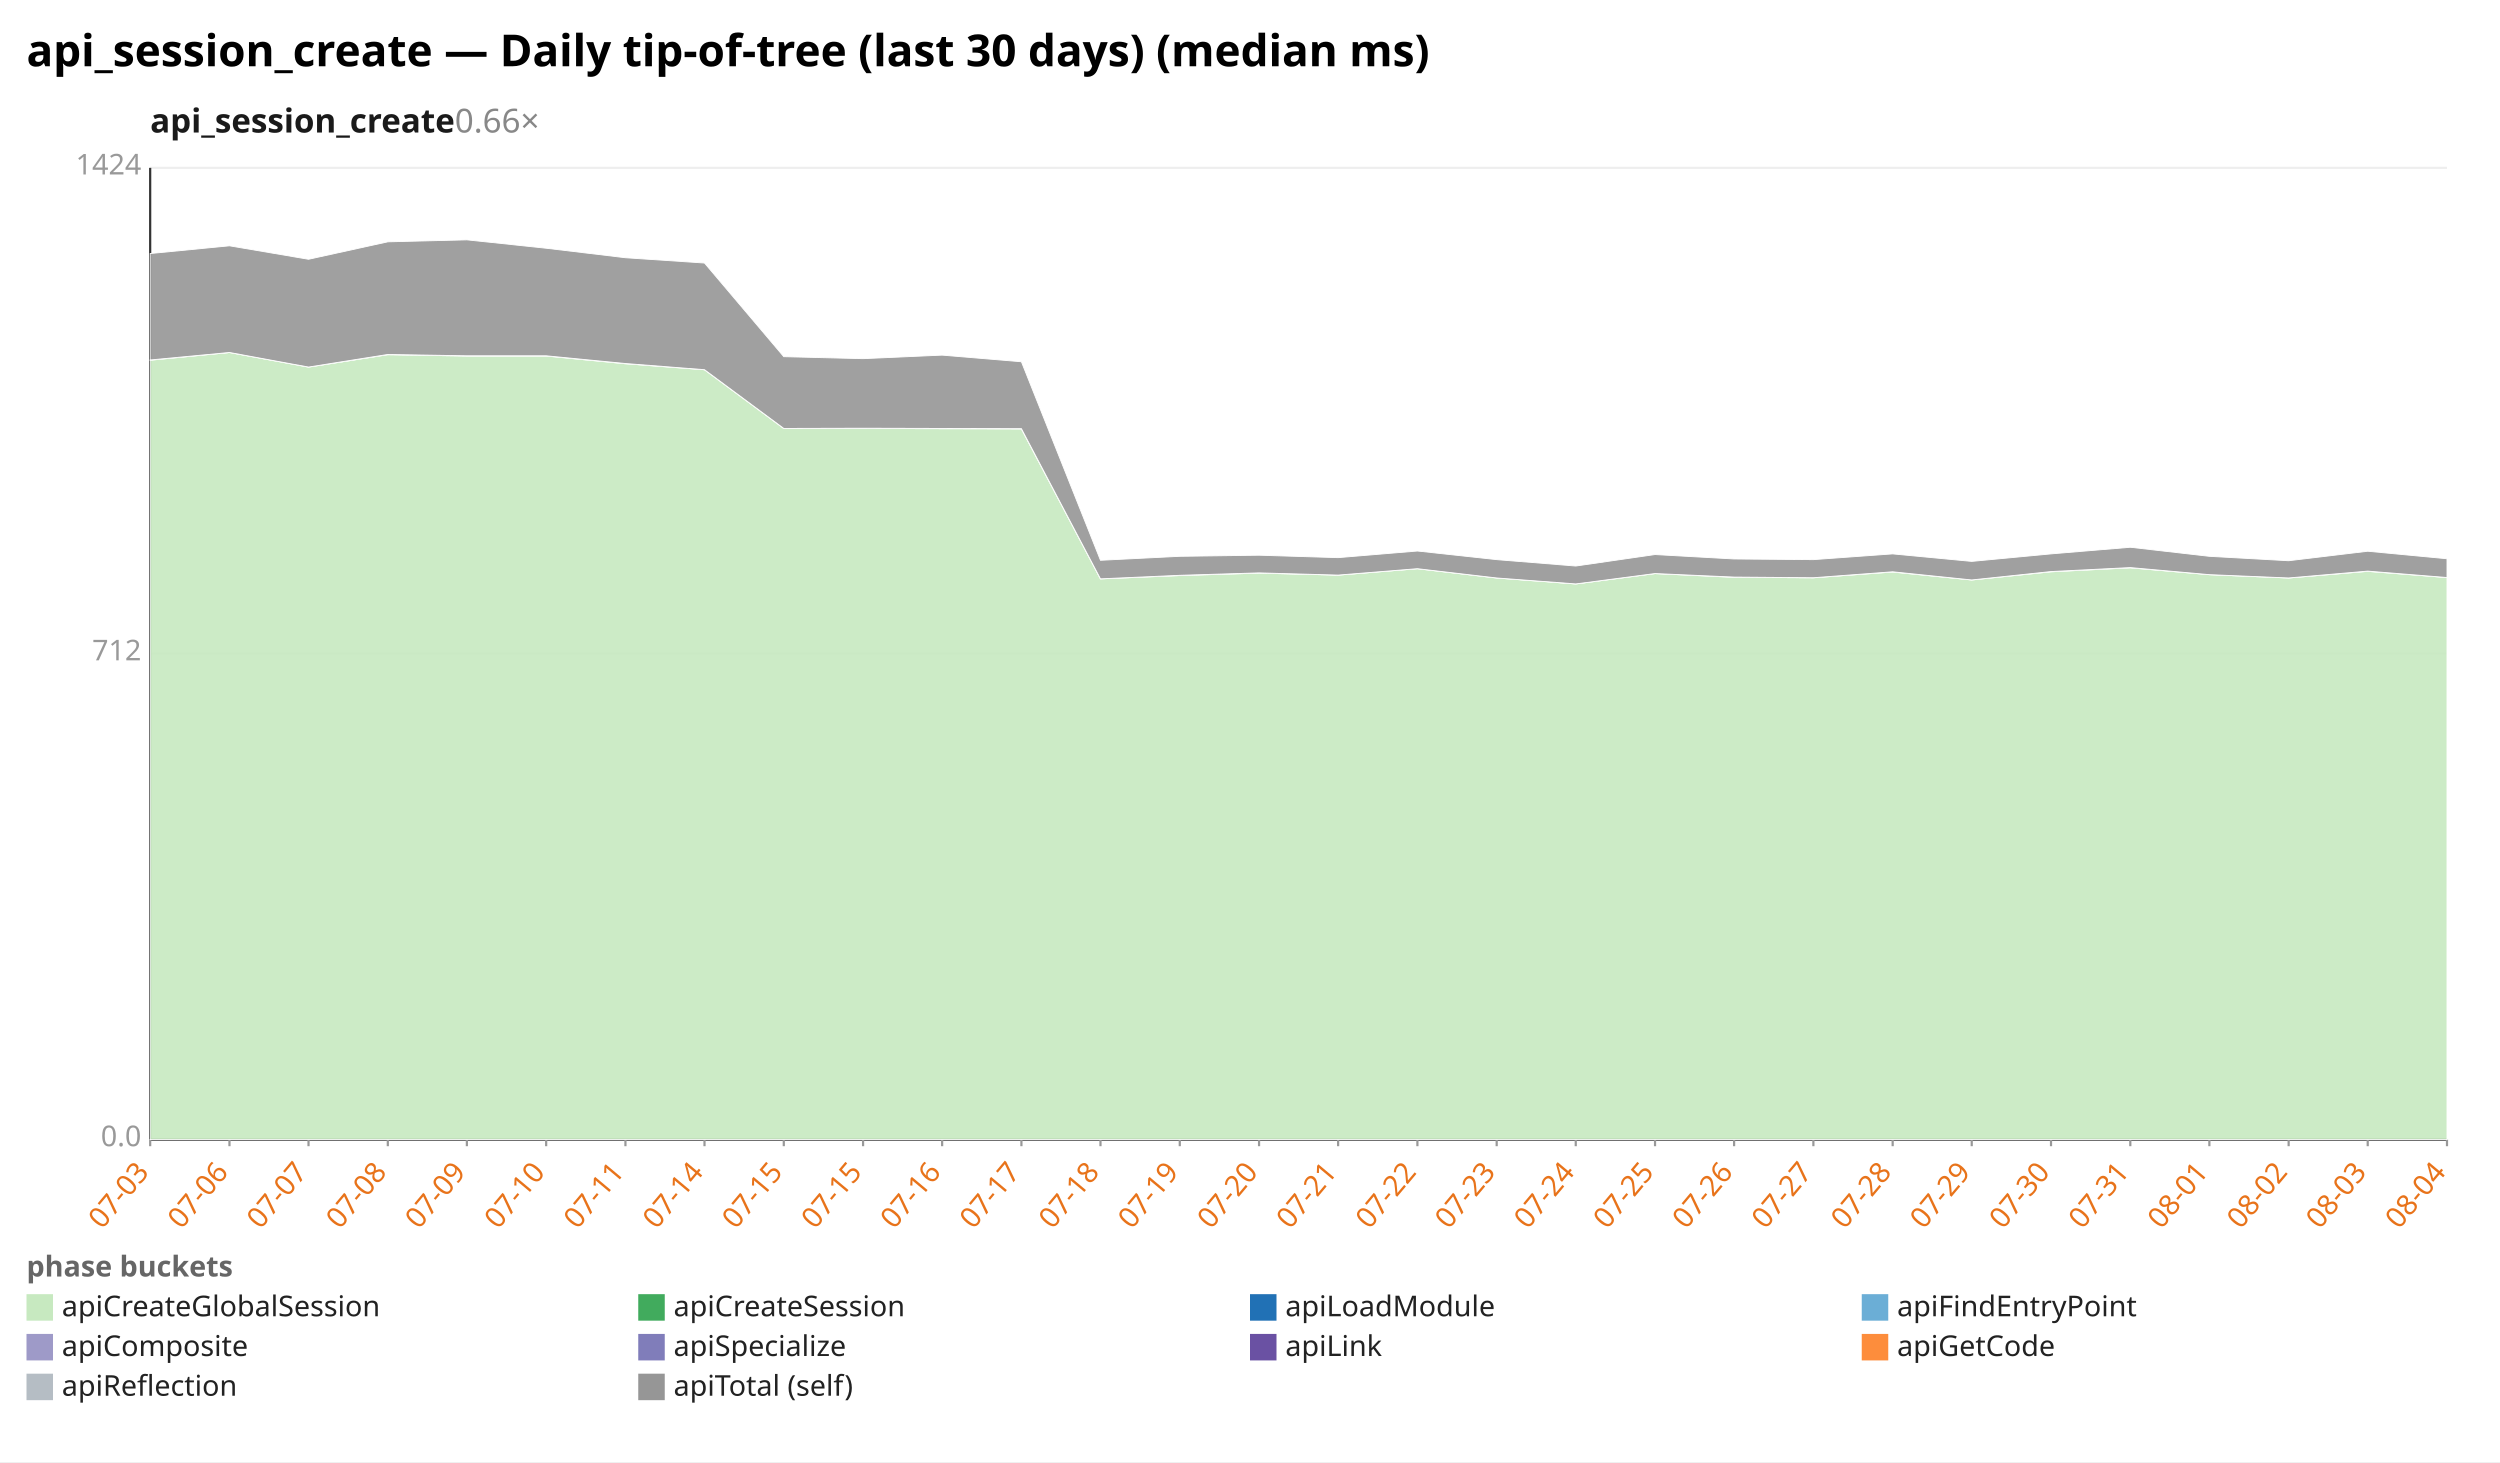
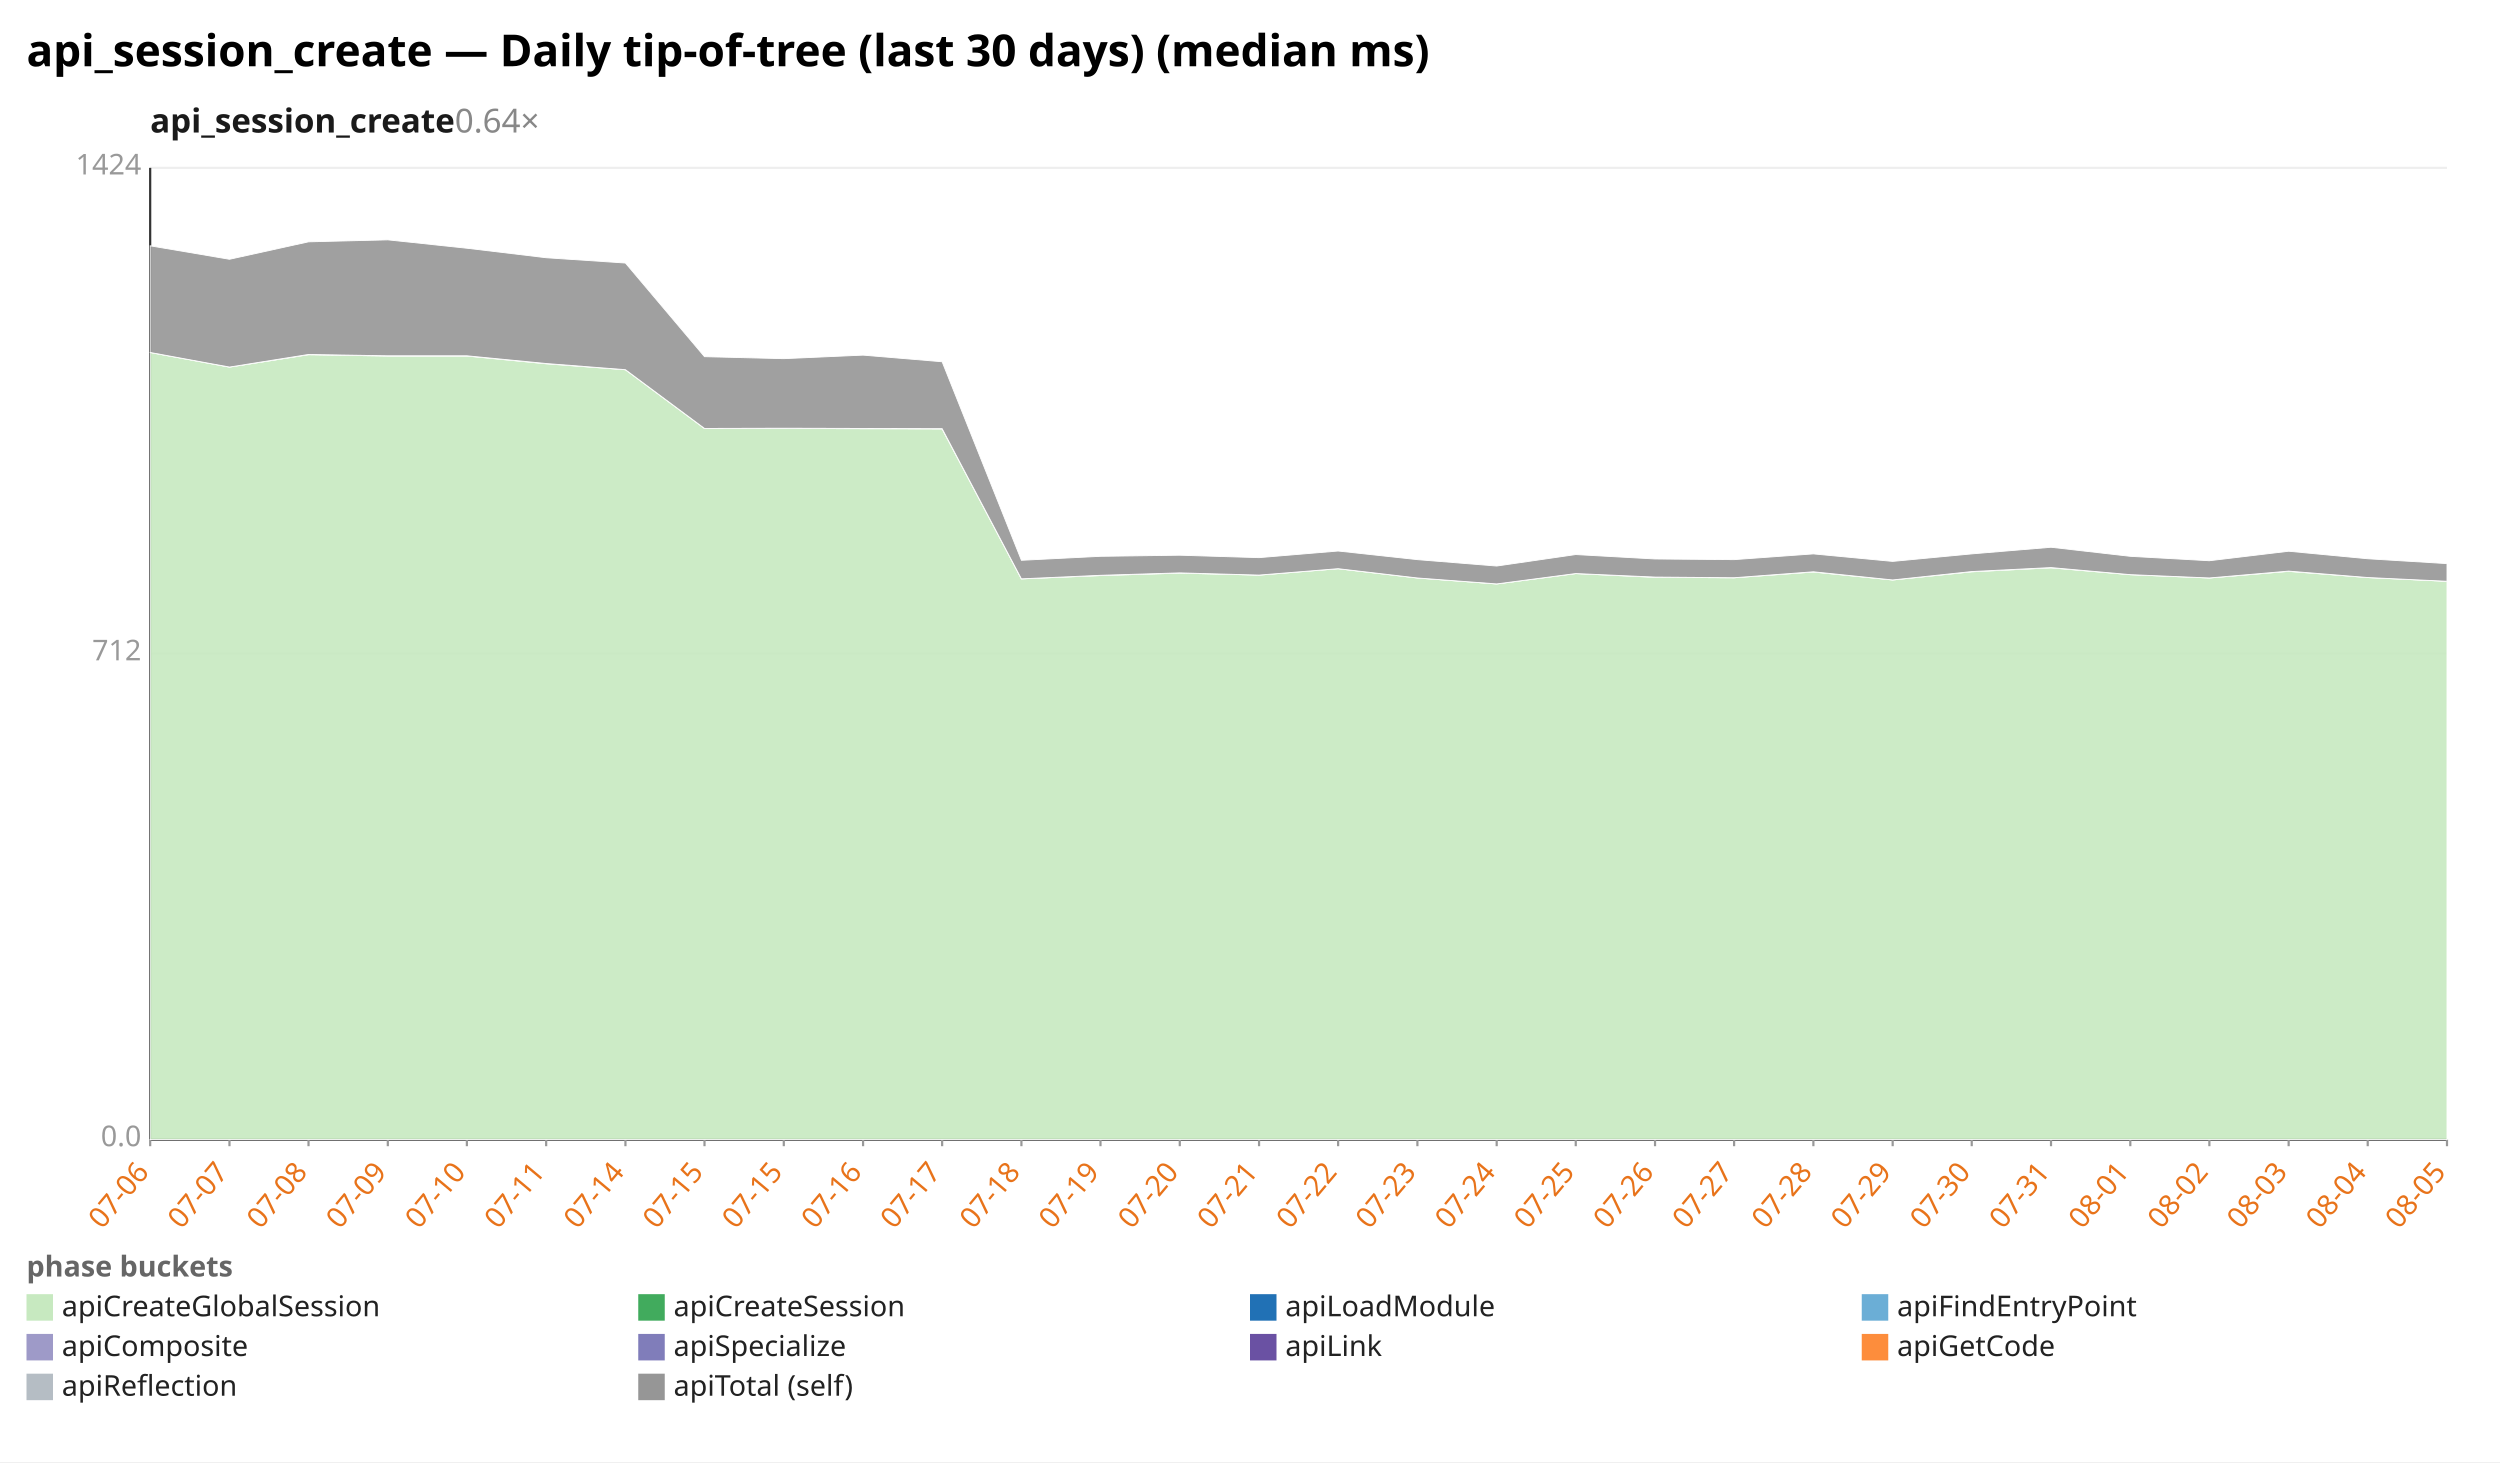
<svg xmlns="http://www.w3.org/2000/svg" width="1132" height="662" viewBox="0 0 1132 662" preserveAspectRatio="xMidYMid meet" font-family="sans-serif" font-size="13">
  <rect width="1132" height="662" fill="white" />
  <text x="12" y="30" font-size="20" font-weight="bold">api_session_create — Daily tip-of-tree (last 30 days) (median ms)</text>
-   <text x="68" y="60" font-size="15" font-weight="600" fill="#1a1a1a">api_session_create<tspan fill="#888" font-weight="400" text-decoration="none">  0.66×</tspan>
+   <text x="68" y="60" font-size="15" font-weight="600" fill="#1a1a1a">api_session_create<tspan fill="#888" font-weight="400" text-decoration="none">  0.64×</tspan>
  </text>
  <line x1="68.0" y1="516.0" x2="1108.0" y2="516.0" stroke="#eee" />
  <text x="64.0" y="519.0" text-anchor="end" fill="#999">0.0</text>
  <line x1="68.0" y1="296.0" x2="1108.0" y2="296.0" stroke="#eee" />
  <text x="64.0" y="299.0" text-anchor="end" fill="#999">712</text>
  <line x1="68.0" y1="76.0" x2="1108.0" y2="76.0" stroke="#eee" />
  <text x="64.0" y="79.0" text-anchor="end" fill="#999">1424</text>
  <line x1="68.0" y1="76.0" x2="68.0" y2="516.0" stroke="#333" />
  <line x1="68.0" y1="516.0" x2="1108.0" y2="516.0" stroke="#333" />
  <line x1="68.0" y1="516.0" x2="68.0" y2="519.0" stroke="#999" />
-   <text x="68.0" y="531.0" text-anchor="end" fill="#e8731a" transform="rotate(-50 68.0 531.0)">07-03</text>
+   <text x="68.0" y="531.0" text-anchor="end" fill="#e8731a" transform="rotate(-50 68.0 531.0)">07-06</text>
  <line x1="103.9" y1="516.0" x2="103.9" y2="519.0" stroke="#999" />
-   <text x="103.9" y="531.0" text-anchor="end" fill="#e8731a" transform="rotate(-50 103.9 531.0)">07-06</text>
+   <text x="103.9" y="531.0" text-anchor="end" fill="#e8731a" transform="rotate(-50 103.9 531.0)">07-07</text>
  <line x1="139.7" y1="516.0" x2="139.7" y2="519.0" stroke="#999" />
-   <text x="139.7" y="531.0" text-anchor="end" fill="#e8731a" transform="rotate(-50 139.7 531.0)">07-07</text>
+   <text x="139.7" y="531.0" text-anchor="end" fill="#e8731a" transform="rotate(-50 139.7 531.0)">07-08</text>
  <line x1="175.6" y1="516.0" x2="175.6" y2="519.0" stroke="#999" />
-   <text x="175.6" y="531.0" text-anchor="end" fill="#e8731a" transform="rotate(-50 175.6 531.0)">07-08</text>
+   <text x="175.6" y="531.0" text-anchor="end" fill="#e8731a" transform="rotate(-50 175.6 531.0)">07-09</text>
  <line x1="211.4" y1="516.0" x2="211.4" y2="519.0" stroke="#999" />
-   <text x="211.4" y="531.0" text-anchor="end" fill="#e8731a" transform="rotate(-50 211.4 531.0)">07-09</text>
+   <text x="211.4" y="531.0" text-anchor="end" fill="#e8731a" transform="rotate(-50 211.4 531.0)">07-10</text>
  <line x1="247.3" y1="516.0" x2="247.3" y2="519.0" stroke="#999" />
-   <text x="247.3" y="531.0" text-anchor="end" fill="#e8731a" transform="rotate(-50 247.3 531.0)">07-10</text>
+   <text x="247.3" y="531.0" text-anchor="end" fill="#e8731a" transform="rotate(-50 247.3 531.0)">07-11</text>
  <line x1="283.2" y1="516.0" x2="283.2" y2="519.0" stroke="#999" />
-   <text x="283.2" y="531.0" text-anchor="end" fill="#e8731a" transform="rotate(-50 283.2 531.0)">07-11</text>
+   <text x="283.2" y="531.0" text-anchor="end" fill="#e8731a" transform="rotate(-50 283.2 531.0)">07-14</text>
  <line x1="319.0" y1="516.0" x2="319.0" y2="519.0" stroke="#999" />
-   <text x="319.0" y="531.0" text-anchor="end" fill="#e8731a" transform="rotate(-50 319.0 531.0)">07-14</text>
+   <text x="319.0" y="531.0" text-anchor="end" fill="#e8731a" transform="rotate(-50 319.0 531.0)">07-15</text>
  <line x1="354.9" y1="516.0" x2="354.9" y2="519.0" stroke="#999" />
  <text x="354.9" y="531.0" text-anchor="end" fill="#e8731a" transform="rotate(-50 354.9 531.0)">07-15</text>
  <line x1="390.8" y1="516.0" x2="390.8" y2="519.0" stroke="#999" />
-   <text x="390.8" y="531.0" text-anchor="end" fill="#e8731a" transform="rotate(-50 390.8 531.0)">07-15</text>
+   <text x="390.8" y="531.0" text-anchor="end" fill="#e8731a" transform="rotate(-50 390.8 531.0)">07-16</text>
  <line x1="426.6" y1="516.0" x2="426.6" y2="519.0" stroke="#999" />
-   <text x="426.6" y="531.0" text-anchor="end" fill="#e8731a" transform="rotate(-50 426.6 531.0)">07-16</text>
+   <text x="426.6" y="531.0" text-anchor="end" fill="#e8731a" transform="rotate(-50 426.6 531.0)">07-17</text>
  <line x1="462.5" y1="516.0" x2="462.5" y2="519.0" stroke="#999" />
-   <text x="462.5" y="531.0" text-anchor="end" fill="#e8731a" transform="rotate(-50 462.5 531.0)">07-17</text>
+   <text x="462.5" y="531.0" text-anchor="end" fill="#e8731a" transform="rotate(-50 462.5 531.0)">07-18</text>
  <line x1="498.3" y1="516.0" x2="498.3" y2="519.0" stroke="#999" />
-   <text x="498.3" y="531.0" text-anchor="end" fill="#e8731a" transform="rotate(-50 498.3 531.0)">07-18</text>
+   <text x="498.3" y="531.0" text-anchor="end" fill="#e8731a" transform="rotate(-50 498.3 531.0)">07-19</text>
  <line x1="534.2" y1="516.0" x2="534.2" y2="519.0" stroke="#999" />
-   <text x="534.2" y="531.0" text-anchor="end" fill="#e8731a" transform="rotate(-50 534.2 531.0)">07-19</text>
+   <text x="534.2" y="531.0" text-anchor="end" fill="#e8731a" transform="rotate(-50 534.2 531.0)">07-20</text>
  <line x1="570.1" y1="516.0" x2="570.1" y2="519.0" stroke="#999" />
-   <text x="570.1" y="531.0" text-anchor="end" fill="#e8731a" transform="rotate(-50 570.1 531.0)">07-20</text>
+   <text x="570.1" y="531.0" text-anchor="end" fill="#e8731a" transform="rotate(-50 570.1 531.0)">07-21</text>
  <line x1="605.9" y1="516.0" x2="605.9" y2="519.0" stroke="#999" />
-   <text x="605.9" y="531.0" text-anchor="end" fill="#e8731a" transform="rotate(-50 605.9 531.0)">07-21</text>
+   <text x="605.9" y="531.0" text-anchor="end" fill="#e8731a" transform="rotate(-50 605.9 531.0)">07-22</text>
  <line x1="641.8" y1="516.0" x2="641.8" y2="519.0" stroke="#999" />
-   <text x="641.8" y="531.0" text-anchor="end" fill="#e8731a" transform="rotate(-50 641.8 531.0)">07-22</text>
+   <text x="641.8" y="531.0" text-anchor="end" fill="#e8731a" transform="rotate(-50 641.8 531.0)">07-23</text>
  <line x1="677.7" y1="516.0" x2="677.7" y2="519.0" stroke="#999" />
-   <text x="677.7" y="531.0" text-anchor="end" fill="#e8731a" transform="rotate(-50 677.7 531.0)">07-23</text>
+   <text x="677.7" y="531.0" text-anchor="end" fill="#e8731a" transform="rotate(-50 677.7 531.0)">07-24</text>
  <line x1="713.5" y1="516.0" x2="713.5" y2="519.0" stroke="#999" />
-   <text x="713.5" y="531.0" text-anchor="end" fill="#e8731a" transform="rotate(-50 713.5 531.0)">07-24</text>
+   <text x="713.5" y="531.0" text-anchor="end" fill="#e8731a" transform="rotate(-50 713.5 531.0)">07-25</text>
  <line x1="749.4" y1="516.0" x2="749.4" y2="519.0" stroke="#999" />
-   <text x="749.4" y="531.0" text-anchor="end" fill="#e8731a" transform="rotate(-50 749.4 531.0)">07-25</text>
+   <text x="749.4" y="531.0" text-anchor="end" fill="#e8731a" transform="rotate(-50 749.4 531.0)">07-26</text>
  <line x1="785.2" y1="516.0" x2="785.2" y2="519.0" stroke="#999" />
-   <text x="785.2" y="531.0" text-anchor="end" fill="#e8731a" transform="rotate(-50 785.2 531.0)">07-26</text>
+   <text x="785.2" y="531.0" text-anchor="end" fill="#e8731a" transform="rotate(-50 785.2 531.0)">07-27</text>
  <line x1="821.1" y1="516.0" x2="821.1" y2="519.0" stroke="#999" />
-   <text x="821.1" y="531.0" text-anchor="end" fill="#e8731a" transform="rotate(-50 821.1 531.0)">07-27</text>
+   <text x="821.1" y="531.0" text-anchor="end" fill="#e8731a" transform="rotate(-50 821.1 531.0)">07-28</text>
  <line x1="857.0" y1="516.0" x2="857.0" y2="519.0" stroke="#999" />
-   <text x="857.0" y="531.0" text-anchor="end" fill="#e8731a" transform="rotate(-50 857.0 531.0)">07-28</text>
+   <text x="857.0" y="531.0" text-anchor="end" fill="#e8731a" transform="rotate(-50 857.0 531.0)">07-29</text>
  <line x1="892.8" y1="516.0" x2="892.8" y2="519.0" stroke="#999" />
-   <text x="892.8" y="531.0" text-anchor="end" fill="#e8731a" transform="rotate(-50 892.8 531.0)">07-29</text>
+   <text x="892.8" y="531.0" text-anchor="end" fill="#e8731a" transform="rotate(-50 892.8 531.0)">07-30</text>
  <line x1="928.7" y1="516.0" x2="928.7" y2="519.0" stroke="#999" />
-   <text x="928.7" y="531.0" text-anchor="end" fill="#e8731a" transform="rotate(-50 928.7 531.0)">07-30</text>
+   <text x="928.7" y="531.0" text-anchor="end" fill="#e8731a" transform="rotate(-50 928.7 531.0)">07-31</text>
  <line x1="964.6" y1="516.0" x2="964.6" y2="519.0" stroke="#999" />
-   <text x="964.6" y="531.0" text-anchor="end" fill="#e8731a" transform="rotate(-50 964.6 531.0)">07-31</text>
+   <text x="964.6" y="531.0" text-anchor="end" fill="#e8731a" transform="rotate(-50 964.6 531.0)">08-01</text>
  <line x1="1000.4" y1="516.0" x2="1000.4" y2="519.0" stroke="#999" />
-   <text x="1000.4" y="531.0" text-anchor="end" fill="#e8731a" transform="rotate(-50 1000.4 531.0)">08-01</text>
+   <text x="1000.4" y="531.0" text-anchor="end" fill="#e8731a" transform="rotate(-50 1000.4 531.0)">08-02</text>
  <line x1="1036.3" y1="516.0" x2="1036.3" y2="519.0" stroke="#999" />
-   <text x="1036.3" y="531.0" text-anchor="end" fill="#e8731a" transform="rotate(-50 1036.3 531.0)">08-02</text>
+   <text x="1036.3" y="531.0" text-anchor="end" fill="#e8731a" transform="rotate(-50 1036.3 531.0)">08-03</text>
  <line x1="1072.1" y1="516.0" x2="1072.1" y2="519.0" stroke="#999" />
-   <text x="1072.1" y="531.0" text-anchor="end" fill="#e8731a" transform="rotate(-50 1072.1 531.0)">08-03</text>
+   <text x="1072.1" y="531.0" text-anchor="end" fill="#e8731a" transform="rotate(-50 1072.1 531.0)">08-04</text>
  <line x1="1108.0" y1="516.0" x2="1108.0" y2="519.0" stroke="#999" />
-   <text x="1108.0" y="531.0" text-anchor="end" fill="#e8731a" transform="rotate(-50 1108.0 531.0)">08-04</text>
-   <polygon points="68.0,163.1 103.9,159.6 139.7,166.2 175.6,160.6 211.4,161.2 247.3,161.2 283.2,164.7 319.0,167.4 354.9,194.0 390.8,194.0 426.6,194.1 462.5,194.2 498.3,262.1 534.2,260.6 570.1,259.5 605.9,260.4 641.8,257.5 677.7,261.7 713.5,264.4 749.4,259.7 785.2,261.4 821.1,261.6 857.0,259.0 892.8,262.6 928.7,258.9 964.6,257.1 1000.4,260.2 1036.3,261.7 1072.1,258.7 1108.0,261.5 1108.0,516.0 1072.1,516.0 1036.3,516.0 1000.4,516.0 964.6,516.0 928.7,516.0 892.8,516.0 857.0,516.0 821.1,516.0 785.2,516.0 749.4,516.0 713.5,516.0 677.7,516.0 641.8,516.0 605.9,516.0 570.1,516.0 534.2,516.0 498.3,516.0 462.5,516.0 426.6,516.0 390.8,516.0 354.9,516.0 319.0,516.0 283.2,516.0 247.3,516.0 211.4,516.0 175.6,516.0 139.7,516.0 103.9,516.0 68.0,516.0" fill="#c7e9c0" fill-opacity="0.9" stroke="#fff" stroke-width="0.4" />
-   <polygon points="68.0,163.0 103.9,159.6 139.7,166.2 175.6,160.5 211.4,161.1 247.3,161.1 283.2,164.6 319.0,167.4 354.9,194.0 390.8,193.9 426.6,194.0 462.5,194.1 498.3,262.1 534.2,260.5 570.1,259.4 605.9,260.4 641.8,257.5 677.7,261.7 713.5,264.4 749.4,259.7 785.2,261.3 821.1,261.6 857.0,258.9 892.8,262.6 928.7,258.8 964.6,257.0 1000.4,260.2 1036.3,261.7 1072.1,258.6 1108.0,261.5 1108.0,261.5 1072.1,258.7 1036.3,261.7 1000.4,260.2 964.6,257.1 928.7,258.9 892.8,262.6 857.0,259.0 821.1,261.6 785.2,261.4 749.4,259.7 713.5,264.4 677.7,261.7 641.8,257.5 605.9,260.4 570.1,259.5 534.2,260.6 498.3,262.1 462.5,194.2 426.6,194.1 390.8,194.0 354.9,194.0 319.0,167.4 283.2,164.7 247.3,161.2 211.4,161.2 175.6,160.6 139.7,166.2 103.9,159.6 68.0,163.1" fill="#41ab5d" fill-opacity="0.9" stroke="#fff" stroke-width="0.4" />
-   <polygon points="68.0,114.8 103.9,111.3 139.7,117.4 175.6,109.5 211.4,108.6 247.3,112.4 283.2,116.7 319.0,119.1 354.9,161.5 390.8,162.4 426.6,160.8 462.5,163.8 498.3,253.7 534.2,251.9 570.1,251.4 605.9,252.5 641.8,249.5 677.7,253.4 713.5,256.3 749.4,251.1 785.2,253.1 821.1,253.4 857.0,250.8 892.8,254.2 928.7,250.8 964.6,247.8 1000.4,251.9 1036.3,253.9 1072.1,249.6 1108.0,253.0 1108.0,261.5 1072.1,258.6 1036.3,261.7 1000.4,260.2 964.6,257.0 928.7,258.8 892.8,262.6 857.0,258.9 821.1,261.6 785.2,261.3 749.4,259.7 713.5,264.4 677.7,261.7 641.8,257.5 605.9,260.4 570.1,259.4 534.2,260.5 498.3,262.1 462.5,194.1 426.6,194.0 390.8,193.9 354.9,194.0 319.0,167.4 283.2,164.6 247.3,161.1 211.4,161.1 175.6,160.5 139.7,166.2 103.9,159.6 68.0,163.0" fill="#969696" fill-opacity="0.9" stroke="#fff" stroke-width="0.4" />
+   <text x="1108.0" y="531.0" text-anchor="end" fill="#e8731a" transform="rotate(-50 1108.0 531.0)">08-05</text>
+   <polygon points="68.0,159.6 103.9,166.2 139.7,160.6 175.6,161.2 211.4,161.2 247.3,164.7 283.2,167.4 319.0,194.0 354.9,194.0 390.8,194.1 426.6,194.2 462.5,262.1 498.3,260.6 534.2,259.5 570.1,260.4 605.9,257.5 641.8,261.7 677.7,264.4 713.5,259.7 749.4,261.4 785.2,261.6 821.1,259.0 857.0,262.6 892.8,258.9 928.7,257.1 964.6,260.2 1000.4,261.7 1036.3,258.7 1072.1,261.5 1108.0,263.2 1108.0,516.0 1072.1,516.0 1036.3,516.0 1000.4,516.0 964.6,516.0 928.7,516.0 892.8,516.0 857.0,516.0 821.1,516.0 785.2,516.0 749.4,516.0 713.5,516.0 677.7,516.0 641.8,516.0 605.9,516.0 570.1,516.0 534.2,516.0 498.3,516.0 462.5,516.0 426.6,516.0 390.8,516.0 354.9,516.0 319.0,516.0 283.2,516.0 247.3,516.0 211.4,516.0 175.6,516.0 139.7,516.0 103.9,516.0 68.0,516.0" fill="#c7e9c0" fill-opacity="0.9" stroke="#fff" stroke-width="0.4" />
+   <polygon points="68.0,159.6 103.9,166.2 139.7,160.5 175.6,161.1 211.4,161.1 247.3,164.6 283.2,167.4 319.0,194.0 354.9,193.9 390.8,194.0 426.6,194.1 462.5,262.1 498.3,260.5 534.2,259.4 570.1,260.4 605.9,257.5 641.8,261.7 677.7,264.4 713.5,259.7 749.4,261.3 785.2,261.6 821.1,258.9 857.0,262.6 892.8,258.8 928.7,257.0 964.6,260.2 1000.4,261.7 1036.3,258.6 1072.1,261.5 1108.0,263.2 1108.0,263.2 1072.1,261.5 1036.3,258.7 1000.4,261.7 964.6,260.2 928.7,257.1 892.8,258.9 857.0,262.6 821.1,259.0 785.2,261.6 749.4,261.4 713.5,259.7 677.7,264.4 641.8,261.7 605.9,257.5 570.1,260.4 534.2,259.5 498.3,260.6 462.5,262.1 426.6,194.2 390.8,194.1 354.9,194.0 319.0,194.0 283.2,167.4 247.3,164.7 211.4,161.2 175.6,161.2 139.7,160.6 103.9,166.2 68.0,159.6" fill="#41ab5d" fill-opacity="0.9" stroke="#fff" stroke-width="0.4" />
+   <polygon points="68.0,111.3 103.9,117.4 139.7,109.5 175.6,108.6 211.4,112.4 247.3,116.7 283.2,119.1 319.0,161.5 354.9,162.4 390.8,160.8 426.6,163.8 462.5,253.7 498.3,251.9 534.2,251.4 570.1,252.5 605.9,249.5 641.8,253.4 677.7,256.3 713.5,251.1 749.4,253.1 785.2,253.4 821.1,250.8 857.0,254.2 892.8,250.8 928.7,247.8 964.6,251.9 1000.4,253.9 1036.3,249.6 1072.1,253.0 1108.0,255.2 1108.0,263.2 1072.1,261.5 1036.3,258.6 1000.4,261.7 964.6,260.2 928.7,257.0 892.8,258.8 857.0,262.6 821.1,258.9 785.2,261.6 749.4,261.3 713.5,259.7 677.7,264.4 641.8,261.7 605.9,257.5 570.1,260.4 534.2,259.4 498.3,260.5 462.5,262.1 426.6,194.1 390.8,194.0 354.9,193.9 319.0,194.0 283.2,167.4 247.3,164.6 211.4,161.1 175.6,161.1 139.7,160.5 103.9,166.2 68.0,159.6" fill="#969696" fill-opacity="0.9" stroke="#fff" stroke-width="0.4" />
  <text x="12" y="578" fill="#666" font-weight="600">phase buckets</text>
  <rect x="12" y="586" width="12" height="12" fill="#c7e9c0" />
  <text x="28" y="596" fill="#222">apiCreateGlobalSession</text>
  <rect x="289" y="586" width="12" height="12" fill="#41ab5d" />
  <text x="305" y="596" fill="#222">apiCreateSession</text>
  <rect x="566" y="586" width="12" height="12" fill="#2171b5" />
  <text x="582" y="596" fill="#222">apiLoadModule</text>
  <rect x="843" y="586" width="12" height="12" fill="#6baed6" />
  <text x="859" y="596" fill="#222">apiFindEntryPoint</text>
  <rect x="12" y="604" width="12" height="12" fill="#9e9ac8" />
  <text x="28" y="614" fill="#222">apiComposite</text>
  <rect x="289" y="604" width="12" height="12" fill="#807dba" />
  <text x="305" y="614" fill="#222">apiSpecialize</text>
  <rect x="566" y="604" width="12" height="12" fill="#6a51a3" />
  <text x="582" y="614" fill="#222">apiLink</text>
  <rect x="843" y="604" width="12" height="12" fill="#fd8d3c" />
  <text x="859" y="614" fill="#222">apiGetCode</text>
  <rect x="12" y="622" width="12" height="12" fill="#b5bdc4" />
  <text x="28" y="632" fill="#222">apiReflection</text>
  <rect x="289" y="622" width="12" height="12" fill="#969696" />
  <text x="305" y="632" fill="#222">apiTotal (self)</text>
</svg>
